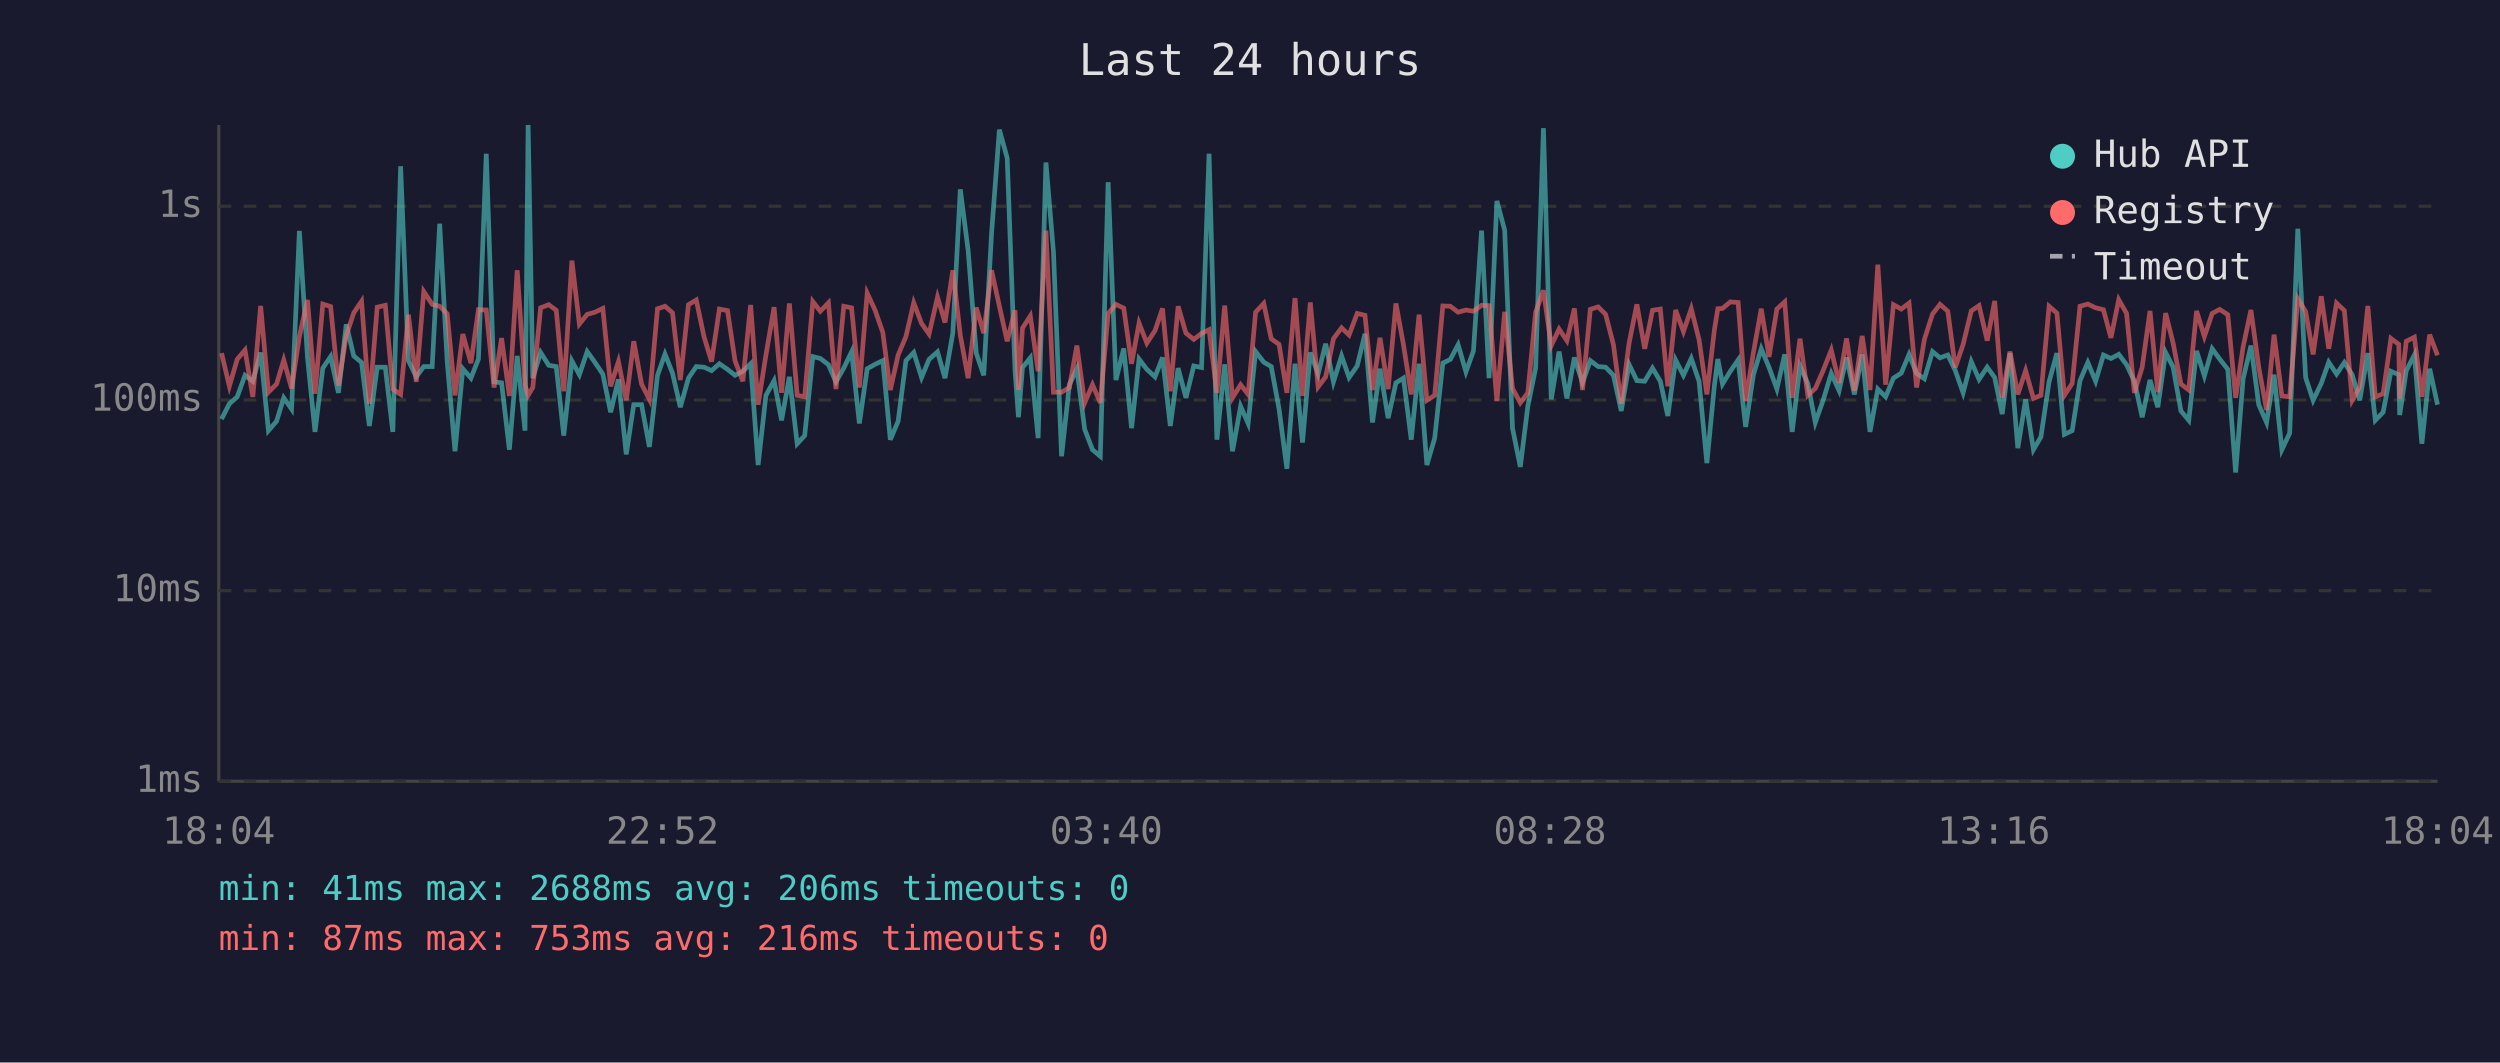
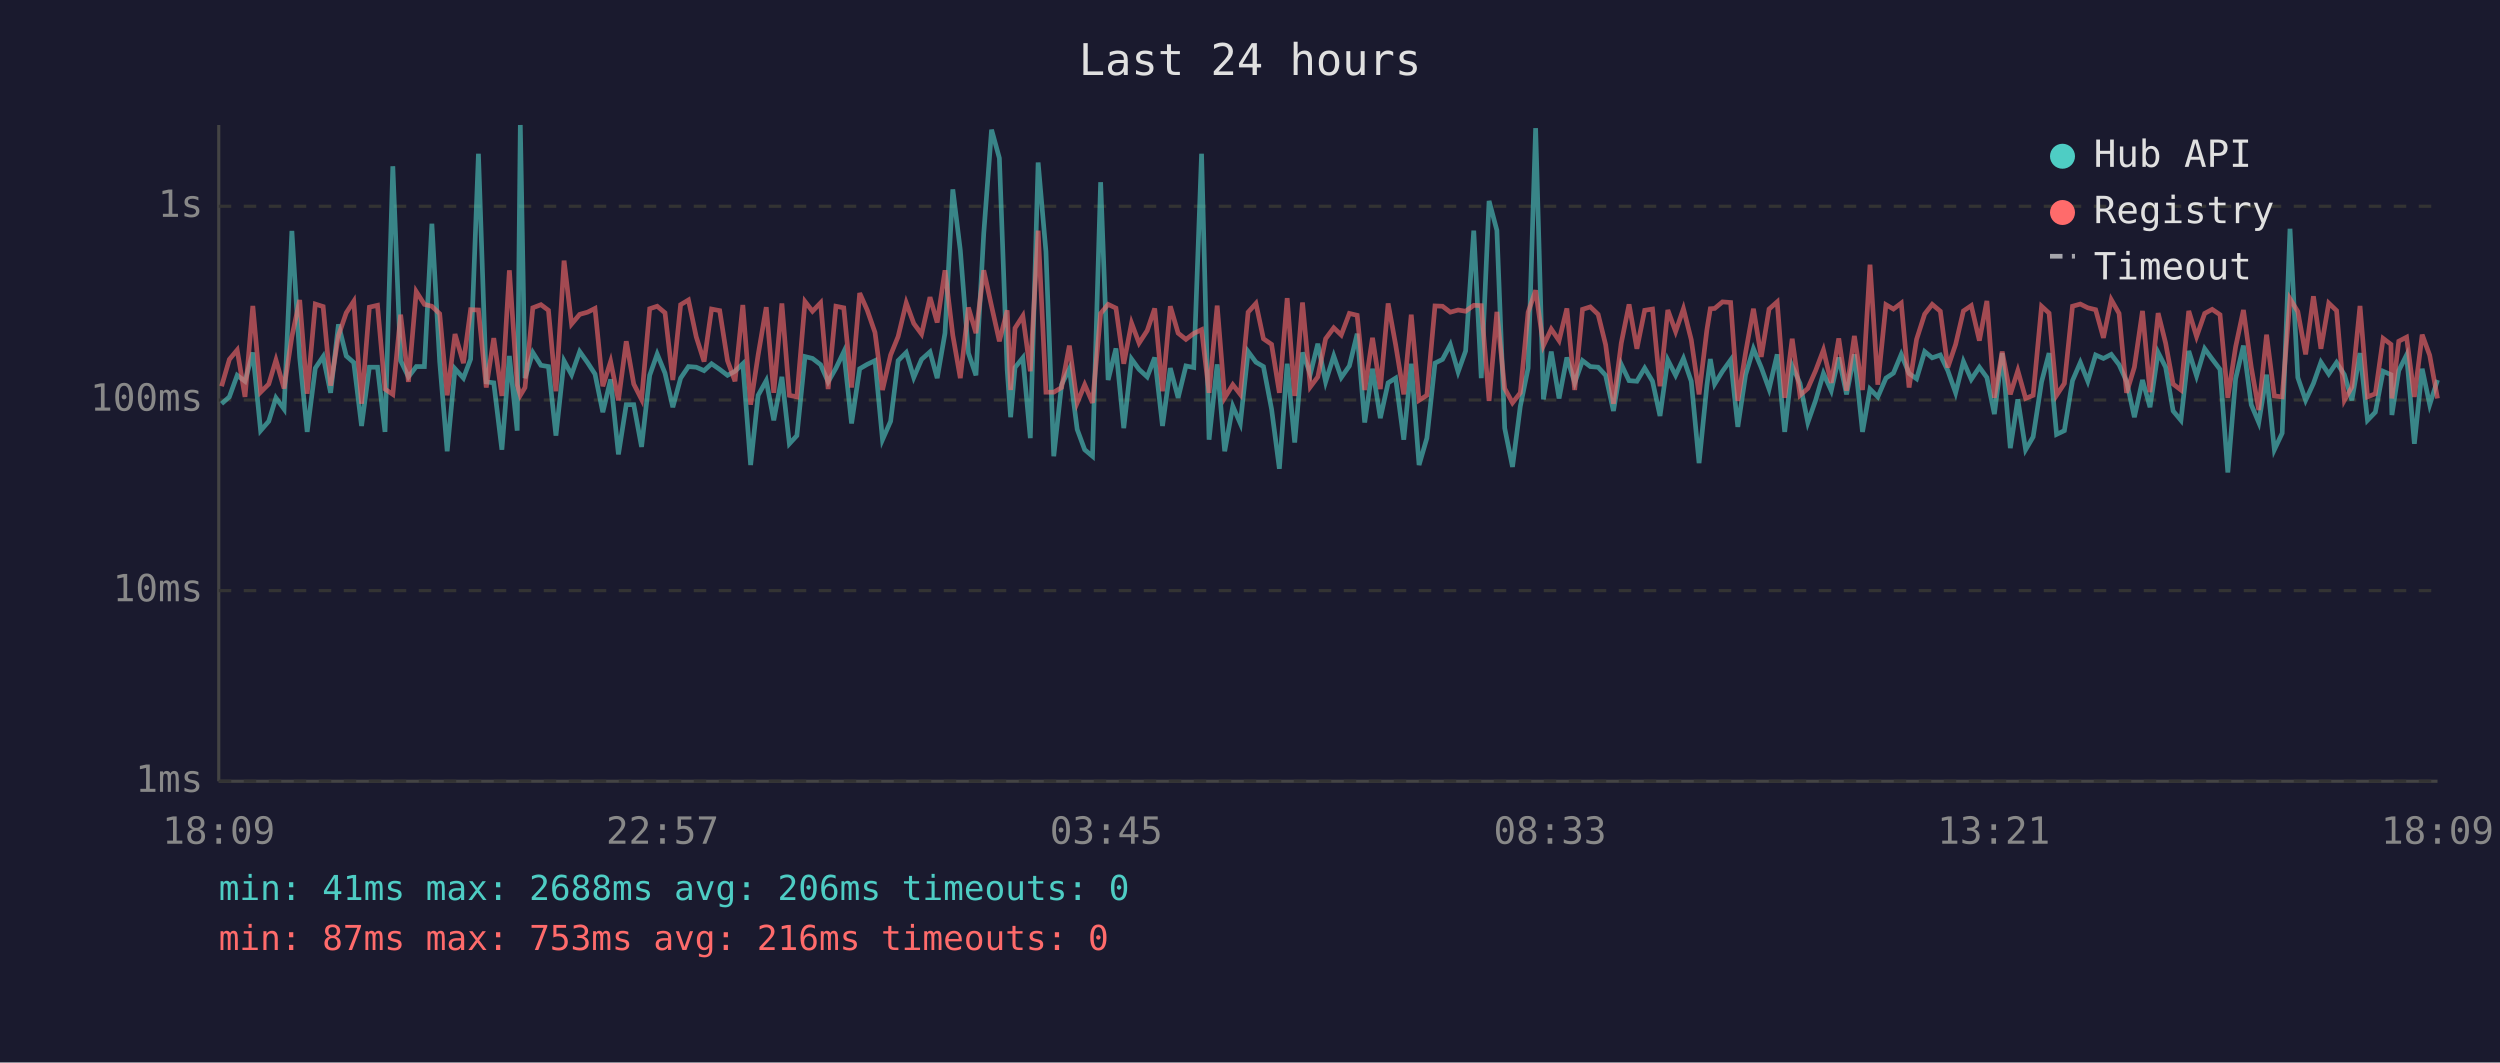
<svg xmlns="http://www.w3.org/2000/svg" viewBox="0 0 800 340" font-family="monospace" font-size="12">
  <rect width="800" height="340" fill="#1a1a2e" />
  <text x="400" y="24" fill="#e0e0e0" font-size="14" text-anchor="middle">Last 24 hours</text>
  <line x1="70" y1="40" x2="70" y2="250" stroke="#444" stroke-width="1" />
  <line x1="70" y1="250" x2="780" y2="250" stroke="#444" stroke-width="1" />
  <line x1="70" y1="250" x2="780" y2="250" stroke="#333" stroke-width="1" stroke-dasharray="4" />
  <text x="65" y="250" fill="#888" text-anchor="end" dominant-baseline="middle">1ms</text>
  <line x1="70" y1="189" x2="780" y2="189" stroke="#333" stroke-width="1" stroke-dasharray="4" />
  <text x="65" y="189" fill="#888" text-anchor="end" dominant-baseline="middle">10ms</text>
  <line x1="70" y1="128" x2="780" y2="128" stroke="#333" stroke-width="1" stroke-dasharray="4" />
  <text x="65" y="128" fill="#888" text-anchor="end" dominant-baseline="middle">100ms</text>
  <line x1="70" y1="66" x2="780" y2="66" stroke="#333" stroke-width="1" stroke-dasharray="4" />
  <text x="65" y="66" fill="#888" text-anchor="end" dominant-baseline="middle">1s</text>
-   <text x="70" y="270" fill="#888" text-anchor="middle">18:04</text>
-   <text x="212" y="270" fill="#888" text-anchor="middle">22:52</text>
-   <text x="354" y="270" fill="#888" text-anchor="middle">03:40</text>
-   <text x="496" y="270" fill="#888" text-anchor="middle">08:28</text>
-   <text x="638" y="270" fill="#888" text-anchor="middle">13:16</text>
-   <text x="780" y="270" fill="#888" text-anchor="middle">18:04</text>
-   <polyline points="70.9,134.1 73.4,129.2 75.9,127.0 78.4,120.1 80.9,122.0 83.4,112.8 85.9,137.8 88.5,134.8 90.8,127.3 93.3,130.9 95.8,73.9 98.4,114.4 100.8,138.2 103.3,117.8 105.8,114.1 108.3,125.7 110.8,103.8 113.2,113.9 115.7,116.0 118.2,136.3 120.7,117.5 123.3,117.5 125.7,138.2 128.2,53.2 130.7,115.4 133.2,120.6 135.6,117.3 138.3,117.3 140.7,71.6 143.1,115.7 145.6,144.4 148.1,118.0 150.7,121.0 153.1,114.9 155.6,49.2 158.1,122.2 160.5,122.5 163.0,143.9 165.5,113.9 168.0,137.8 169.0,40.0 170.5,121.0 173.0,112.8 175.6,116.9 178.0,117.3 180.4,139.4 183.0,115.5 185.4,119.9 187.9,112.5 190.4,116.0 192.9,119.7 195.4,131.9 197.9,121.4 200.4,145.4 202.8,129.5 205.3,129.5 207.8,143.0 210.4,120.1 212.8,113.3 215.2,119.4 217.7,130.3 220.3,121.0 222.8,117.3 225.3,117.5 227.7,118.6 230.2,116.4 232.8,118.2 235.2,120.1 237.7,118.8 240.2,116.4 242.6,148.8 245.1,126.5 247.7,121.8 250.1,134.5 252.6,120.6 255.1,142.0 257.5,139.4 260.1,114.1 262.5,114.7 265.1,116.7 267.5,122.2 270.0,117.8 272.5,112.6 275.0,135.5 277.5,118.0 280.0,116.6 282.5,115.4 284.9,140.7 287.4,134.8 289.9,115.4 292.4,112.8 294.9,120.8 297.3,115.0 300.0,112.6 302.4,121.0 304.9,106.6 307.3,60.6 309.8,80.1 312.4,113.0 314.8,120.1 317.3,74.7 319.8,41.5 322.3,50.6 324.8,118.4 325.9,133.5 327.2,117.6 329.7,114.5 332.2,140.2 334.7,52.0 337.1,80.5 339.7,146.0 342.2,123.1 344.6,118.0 347.1,137.4 349.6,143.9 352.1,146.0 354.6,58.3 357.1,121.6 359.6,111.5 362.1,137.0 364.5,114.9 367.0,118.2 369.6,120.6 372.0,114.4 374.5,136.3 377.0,117.8 379.5,127.3 382.0,117.1 384.5,117.6 386.9,49.2 389.4,140.7 391.9,116.6 394.4,144.4 397.0,130.0 399.4,135.5 401.8,112.5 404.4,115.9 406.8,117.3 409.3,130.9 411.8,150.0 414.4,116.4 416.8,141.6 419.3,112.8 421.8,119.7 424.2,110.0 426.7,122.2 429.3,113.9 431.7,120.8 434.3,117.1 436.8,106.8 439.2,135.2 441.6,118.0 444.2,133.8 446.7,122.5 449.1,121.0 451.6,140.7 454.1,116.4 456.6,148.8 459.1,140.2 461.7,116.2 464.1,115.0 466.6,110.3 469.1,119.0 471.5,112.3 474.1,73.8 476.5,121.0 479.0,64.3 481.5,73.7 484.0,137.0 486.5,149.4 488.9,130.0 491.4,117.8 493.9,41.0 496.4,127.8 498.9,112.5 501.4,127.5 503.8,114.4 506.4,122.5 508.9,115.4 511.4,117.3 513.8,117.5 516.3,120.1 518.8,131.5 521.3,116.6 523.8,121.8 526.3,122.0 528.8,117.8 531.3,122.0 533.7,133.1 536.2,115.2 538.7,120.1 541.2,114.7 543.7,122.0 546.2,148.2 548.6,123.4 549.7,114.9 551.2,122.9 553.7,118.8 556.2,115.2 558.6,136.6 561.1,119.9 563.6,111.6 566.1,117.6 568.6,124.5 571.1,113.4 573.5,138.2 576.0,117.1 578.5,122.7 580.9,135.2 583.4,128.1 586.0,119.5 588.5,125.0 590.9,114.4 593.4,126.2 595.9,113.4 598.4,138.2 600.9,124.5 603.4,127.0 605.9,121.0 608.4,119.4 610.9,113.4 613.3,119.5 615.8,121.2 618.4,112.5 620.8,114.5 623.3,113.6 625.7,118.6 628.2,125.7 630.8,115.7 633.3,121.4 635.9,117.5 638.3,120.8 640.7,132.5 643.2,113.0 645.7,143.4 648.2,127.8 650.7,143.9 653.1,139.8 655.7,122.2 658.2,113.0 660.6,139.0 663.1,137.8 665.6,121.8 668.1,116.0 670.6,122.0 673.1,113.6 675.5,114.7 678.0,113.4 680.5,116.7 683.0,122.0 685.5,133.5 688.0,121.6 690.5,130.3 693.0,112.8 695.4,117.5 697.9,131.5 700.4,134.5 702.9,112.3 705.4,120.3 707.9,111.6 710.3,114.9 712.9,118.2 715.4,151.2 717.8,121.2 720.3,110.6 722.8,129.5 725.3,135.2 727.7,119.9 730.2,143.9 732.7,138.6 735.3,73.2 737.8,120.8 740.2,128.1 742.8,122.7 745.2,115.9 747.7,119.7 750.2,116.0 752.7,119.9 755.1,128.1 757.7,113.0 760.1,134.5 762.6,131.9 765.1,118.8 767.6,119.9 767.9,132.8 770.0,118.6 772.6,113.6 775.0,142.0 777.5,118.0 780.0,129.5" fill="none" stroke="#4ecdc4" stroke-width="1.5" opacity="0.6" />
-   <polyline points="70.9,113.0 73.4,123.6 75.9,115.0 78.4,112.0 80.9,127.0 83.4,97.9 85.9,125.5 88.5,122.9 90.8,115.2 93.3,124.3 95.8,107.7 98.4,96.0 100.8,126.0 103.3,97.3 105.8,98.1 108.3,123.4 110.8,107.4 113.2,100.1 115.7,96.4 118.2,129.2 120.7,98.3 123.3,97.7 125.7,124.5 128.2,126.2 130.7,100.7 133.2,122.2 135.6,93.3 138.3,97.4 140.7,98.0 143.1,100.4 145.6,126.5 148.1,106.9 150.7,116.2 153.1,99.1 155.6,99.2 158.1,124.0 160.5,108.2 163.0,126.7 165.5,86.5 168.0,123.1 169.0,126.5 170.5,124.0 173.0,98.5 175.6,97.5 178.0,99.3 180.4,125.2 183.0,83.4 185.4,103.7 187.9,100.6 190.4,99.9 192.9,98.7 195.4,123.6 197.9,115.7 200.4,128.1 202.8,109.2 205.3,122.9 207.8,127.8 210.4,98.8 212.8,98.0 215.2,100.1 217.7,121.6 220.3,97.5 222.8,96.0 225.3,107.8 227.7,115.7 230.2,98.9 232.8,99.4 235.2,115.4 237.7,122.0 240.2,97.6 242.6,129.5 245.1,113.6 247.7,98.3 250.1,125.7 252.6,97.1 255.1,126.5 257.5,127.0 260.1,96.5 262.5,99.6 265.1,96.9 267.5,124.5 270.0,98.0 272.5,98.5 275.0,124.0 277.5,93.8 280.0,99.2 282.5,106.4 284.9,124.8 287.4,113.6 289.9,107.7 292.4,96.9 294.9,103.5 297.3,106.9 300.0,95.1 302.4,103.2 304.9,86.5 307.3,107.3 309.8,121.0 312.4,98.4 314.8,106.6 317.3,86.5 319.8,98.0 322.3,109.2 324.8,99.3 325.9,124.8 327.2,105.0 329.7,101.1 332.2,118.8 334.7,73.8 337.1,125.5 339.7,125.5 342.2,124.0 344.6,110.6 347.1,128.9 349.6,123.1 352.1,128.9 354.6,100.3 357.1,97.4 359.6,98.6 362.1,116.4 364.5,103.4 367.0,109.8 369.6,105.8 372.0,98.7 374.5,125.2 377.0,98.0 379.5,106.6 382.0,108.6 384.5,106.7 386.9,105.5 389.4,125.7 391.9,97.8 394.4,127.3 397.0,123.1 399.4,126.2 401.8,99.9 404.4,97.1 406.8,108.4 409.3,110.2 411.8,125.7 414.4,95.4 416.8,126.7 419.3,96.8 421.8,123.8 424.2,120.6 426.7,108.4 429.3,104.9 431.7,107.2 434.3,100.3 436.8,100.9 439.2,124.8 441.6,108.1 444.2,124.5 446.7,97.1 449.1,110.3 451.6,126.2 454.1,100.7 456.6,128.1 459.1,126.5 461.7,97.9 464.1,98.0 466.6,99.9 469.1,99.2 471.5,99.6 474.1,97.7 476.5,97.8 479.0,128.3 481.5,99.8 484.0,124.3 486.5,128.9 488.9,125.7 491.4,99.9 493.9,92.9 496.4,110.6 498.9,105.3 501.4,109.0 503.8,98.7 506.4,124.8 508.9,99.0 511.4,98.2 513.8,100.6 516.3,110.3 518.8,129.2 521.3,109.8 523.8,97.4 526.3,111.6 528.8,99.3 531.3,98.9 533.7,123.6 536.2,99.2 538.7,106.1 541.2,98.8 543.7,108.7 546.2,126.2 548.6,105.6 549.7,98.8 551.2,98.7 553.7,96.6 556.2,96.8 558.6,128.3 561.1,112.8 563.6,98.8 566.1,114.2 568.6,98.9 571.1,96.6 573.5,127.3 576.0,108.4 578.5,126.5 580.9,124.3 583.4,118.6 586.0,112.0 588.5,122.5 590.9,108.3 593.4,125.0 595.9,107.5 598.4,124.8 600.9,84.7 603.4,123.1 605.9,97.5 608.4,98.9 610.9,97.0 613.3,124.0 615.8,108.6 618.4,100.5 620.8,97.4 623.3,99.6 625.7,117.6 628.2,110.2 630.8,99.5 633.3,97.8 635.9,109.0 638.3,96.3 640.7,127.3 643.2,112.5 645.7,126.2 648.2,118.6 650.7,127.5 653.1,126.5 655.7,98.0 658.2,100.2 660.6,126.5 663.1,122.7 665.6,98.0 668.1,97.3 670.6,98.5 673.1,99.1 675.5,108.1 678.0,95.9 680.5,100.3 683.0,125.7 685.5,117.5 688.0,99.5 690.5,125.5 693.0,100.2 695.4,109.8 697.9,122.9 700.4,124.8 702.9,99.5 705.4,107.7 707.9,100.3 710.3,99.0 712.9,100.7 715.4,127.3 717.8,111.0 720.3,99.2 722.8,117.5 725.3,131.2 727.7,107.1 730.2,126.7 732.7,127.0 735.3,95.6 737.8,99.7 740.2,113.4 742.8,94.8 745.2,111.6 747.7,97.0 750.2,99.4 752.7,128.1 755.1,123.8 757.7,97.9 760.1,127.0 762.6,126.0 765.1,108.3 767.6,110.2 767.9,127.5 770.0,109.2 772.6,107.9 775.0,127.0 777.5,107.1 780.0,113.7" fill="none" stroke="#ff6b6b" stroke-width="1.5" opacity="0.6" />
+   <text x="70" y="270" fill="#888" text-anchor="middle">18:09</text>
+   <text x="212" y="270" fill="#888" text-anchor="middle">22:57</text>
+   <text x="354" y="270" fill="#888" text-anchor="middle">03:45</text>
+   <text x="496" y="270" fill="#888" text-anchor="middle">08:33</text>
+   <text x="638" y="270" fill="#888" text-anchor="middle">13:21</text>
+   <text x="780" y="270" fill="#888" text-anchor="middle">18:09</text>
+   <polyline points="70.9,129.2 73.4,127.0 75.9,120.1 78.4,122.0 80.9,112.8 83.4,137.8 86.0,134.8 88.3,127.3 90.9,130.9 93.4,73.9 95.9,114.4 98.3,138.2 100.9,117.8 103.4,114.1 105.8,125.7 108.3,103.8 110.8,113.9 113.2,116.0 115.7,136.3 118.2,117.5 120.8,117.5 123.2,138.2 125.7,53.2 128.2,115.4 130.7,120.6 133.2,117.3 135.8,117.3 138.2,71.6 140.7,115.7 143.1,144.4 145.6,118.0 148.3,121.0 150.6,114.9 153.1,49.2 155.6,122.2 158.0,122.5 160.6,143.9 163.0,113.9 165.5,137.8 166.5,40.0 168.0,121.0 170.5,112.8 173.1,116.9 175.5,117.3 177.9,139.4 180.5,115.5 182.9,119.9 185.5,112.5 188.0,116.0 190.4,119.7 192.9,131.9 195.4,121.4 197.9,145.4 200.4,129.5 202.8,129.5 205.3,143.0 207.9,120.1 210.3,113.3 212.8,119.4 215.3,130.3 217.8,121.0 220.3,117.3 222.8,117.5 225.3,118.6 227.7,116.4 230.3,118.2 232.8,120.1 235.2,118.8 237.7,116.4 240.2,148.8 242.6,126.5 245.2,121.8 247.6,134.5 250.2,120.6 252.6,142.0 255.0,139.4 257.6,114.1 260.0,114.7 262.6,116.7 265.0,122.2 267.5,117.8 270.0,112.6 272.5,135.5 275.1,118.0 277.5,116.6 280.0,115.4 282.4,140.7 285.0,134.8 287.4,115.4 290.0,112.8 292.4,120.8 294.9,115.0 297.6,112.6 299.9,121.0 302.4,106.6 304.9,60.6 307.3,80.1 309.9,113.0 312.3,120.1 314.8,74.7 317.3,41.5 319.8,50.6 322.3,118.4 323.4,133.5 324.8,117.6 327.3,114.5 329.7,140.2 332.2,52.0 334.7,80.5 337.2,146.0 339.7,123.1 342.2,118.0 344.7,137.4 347.1,143.9 349.6,146.0 352.2,58.3 354.6,121.6 357.1,111.5 359.6,137.0 362.1,114.9 364.5,118.2 367.1,120.6 369.5,114.4 372.0,136.3 374.5,117.8 377.0,127.3 379.5,117.1 382.0,117.6 384.5,49.2 386.9,140.7 389.5,116.6 391.9,144.4 394.5,130.0 396.9,135.5 399.4,112.5 401.9,115.9 404.3,117.3 406.9,130.9 409.4,150.0 411.9,116.4 414.3,141.6 416.8,112.8 419.3,119.7 421.7,110.0 424.2,122.2 426.8,113.9 429.2,120.8 431.8,117.1 434.3,106.8 436.7,135.2 439.2,118.0 441.7,133.8 444.2,122.5 446.6,121.0 449.2,140.7 451.6,116.4 454.1,148.8 456.6,140.2 459.2,116.2 461.6,115.0 464.1,110.3 466.6,119.0 469.0,112.3 471.6,73.8 474.0,121.0 476.5,64.3 479.0,73.7 481.5,137.0 484.0,149.4 486.5,130.0 489.0,117.8 491.4,41.0 493.9,127.8 496.4,112.5 498.9,127.5 501.4,114.4 503.9,122.5 506.4,115.4 508.9,117.3 511.4,117.5 513.8,120.1 516.3,131.5 518.8,116.6 521.3,121.8 523.8,122.0 526.3,117.8 528.8,122.0 531.2,133.1 533.7,115.2 536.2,120.1 538.7,114.7 541.2,122.0 543.7,148.2 546.2,123.4 547.3,114.9 548.7,122.9 551.2,118.8 553.8,115.2 556.1,136.6 558.6,119.9 561.1,111.6 563.6,117.6 566.1,124.5 568.7,113.4 571.1,138.2 573.5,117.1 576.0,122.7 578.5,135.2 581.0,128.1 583.5,119.5 586.0,125.0 588.4,114.4 590.9,126.2 593.4,113.4 596.0,138.2 598.4,124.5 600.9,127.0 603.5,121.0 605.9,119.4 608.4,113.4 610.9,119.5 613.3,121.2 615.9,112.5 618.3,114.5 620.9,113.6 623.3,118.6 625.8,125.7 628.3,115.7 630.8,121.4 633.4,117.5 635.8,120.8 638.2,132.5 640.7,113.0 643.3,143.4 645.7,127.8 648.2,143.9 650.6,139.8 653.3,122.2 655.7,113.0 658.1,139.0 660.6,137.8 663.2,121.8 665.7,116.0 668.1,122.0 670.6,113.6 673.1,114.7 675.6,113.4 678.1,116.7 680.5,122.0 683.0,133.5 685.6,121.6 688.0,130.3 690.6,112.8 693.0,117.5 695.4,131.5 697.9,134.5 700.4,112.3 702.9,120.3 705.5,111.6 707.9,114.9 710.4,118.2 712.9,151.2 715.4,121.2 717.9,110.6 720.4,129.5 722.8,135.2 725.3,119.9 727.8,143.9 730.3,138.6 732.8,73.2 735.3,120.8 737.8,128.1 740.3,122.7 742.7,115.9 745.2,119.7 747.7,116.0 750.2,119.9 752.6,128.1 755.2,113.0 757.6,134.5 760.1,131.9 762.6,118.8 765.1,119.9 765.4,132.8 767.6,118.6 770.1,113.6 772.6,142.0 775.1,118.0 777.5,129.5 780.0,121.6" fill="none" stroke="#4ecdc4" stroke-width="1.5" opacity="0.6" />
+   <polyline points="70.9,123.6 73.4,115.0 75.9,112.0 78.4,127.0 80.9,97.9 83.4,125.5 86.0,122.9 88.3,115.2 90.9,124.3 93.4,107.7 95.9,96.0 98.3,126.0 100.9,97.3 103.4,98.1 105.8,123.4 108.3,107.4 110.8,100.1 113.2,96.4 115.7,129.2 118.2,98.3 120.8,97.7 123.2,124.5 125.7,126.2 128.2,100.7 130.7,122.2 133.2,93.3 135.8,97.4 138.2,98.0 140.7,100.4 143.1,126.5 145.6,106.9 148.3,116.2 150.6,99.1 153.1,99.2 155.6,124.0 158.0,108.2 160.6,126.7 163.0,86.5 165.5,123.1 166.5,126.5 168.0,124.0 170.5,98.5 173.1,97.5 175.5,99.3 177.9,125.2 180.5,83.4 182.9,103.7 185.5,100.6 188.0,99.9 190.4,98.7 192.9,123.6 195.4,115.7 197.9,128.1 200.4,109.2 202.8,122.9 205.3,127.8 207.9,98.8 210.3,98.0 212.8,100.1 215.3,121.6 217.8,97.5 220.3,96.0 222.8,107.8 225.3,115.7 227.7,98.9 230.3,99.4 232.8,115.4 235.2,122.0 237.7,97.6 240.2,129.5 242.6,113.6 245.2,98.3 247.6,125.7 250.2,97.1 252.6,126.5 255.0,127.0 257.6,96.5 260.0,99.6 262.6,96.9 265.0,124.5 267.5,98.0 270.0,98.5 272.5,124.0 275.1,93.8 277.5,99.2 280.0,106.4 282.4,124.8 285.0,113.6 287.4,107.7 290.0,96.9 292.4,103.5 294.9,106.9 297.6,95.1 299.9,103.2 302.4,86.5 304.9,107.3 307.3,121.0 309.9,98.4 312.3,106.6 314.8,86.5 317.3,98.0 319.8,109.2 322.3,99.3 323.4,124.8 324.8,105.0 327.3,101.1 329.7,118.8 332.2,73.8 334.7,125.5 337.2,125.5 339.7,124.0 342.2,110.6 344.7,128.9 347.1,123.1 349.6,128.9 352.2,100.3 354.6,97.4 357.1,98.6 359.6,116.4 362.1,103.4 364.5,109.8 367.1,105.8 369.5,98.7 372.0,125.2 374.5,98.0 377.0,106.6 379.5,108.6 382.0,106.7 384.5,105.5 386.9,125.7 389.5,97.8 391.9,127.3 394.5,123.1 396.9,126.2 399.4,99.9 401.9,97.1 404.3,108.4 406.9,110.2 409.4,125.7 411.9,95.4 414.3,126.7 416.8,96.8 419.3,123.8 421.7,120.6 424.2,108.4 426.8,104.9 429.2,107.2 431.8,100.3 434.3,100.9 436.7,124.8 439.2,108.1 441.7,124.5 444.2,97.1 446.6,110.3 449.2,126.2 451.6,100.7 454.1,128.1 456.6,126.5 459.2,97.9 461.6,98.0 464.1,99.9 466.6,99.2 469.0,99.6 471.6,97.7 474.0,97.8 476.5,128.3 479.0,99.8 481.5,124.3 484.0,128.9 486.5,125.7 489.0,99.9 491.4,92.9 493.9,110.6 496.4,105.3 498.9,109.0 501.4,98.7 503.9,124.8 506.4,99.0 508.9,98.2 511.4,100.6 513.8,110.3 516.3,129.2 518.8,109.8 521.3,97.4 523.8,111.6 526.3,99.3 528.8,98.9 531.2,123.6 533.7,99.2 536.2,106.1 538.7,98.8 541.2,108.7 543.7,126.2 546.2,105.6 547.3,98.8 548.7,98.7 551.2,96.6 553.8,96.8 556.1,128.3 558.6,112.8 561.1,98.8 563.6,114.2 566.1,98.9 568.7,96.6 571.1,127.3 573.5,108.4 576.0,126.5 578.5,124.3 581.0,118.6 583.5,112.0 586.0,122.5 588.4,108.3 590.9,125.0 593.4,107.5 596.0,124.8 598.4,84.7 600.9,123.1 603.5,97.5 605.9,98.9 608.4,97.0 610.9,124.0 613.3,108.6 615.9,100.5 618.3,97.4 620.9,99.6 623.3,117.6 625.8,110.2 628.3,99.5 630.8,97.8 633.4,109.0 635.8,96.3 638.2,127.3 640.7,112.5 643.3,126.2 645.7,118.6 648.2,127.5 650.6,126.5 653.3,98.0 655.7,100.2 658.1,126.5 660.6,122.7 663.2,98.0 665.7,97.3 668.1,98.5 670.6,99.1 673.1,108.1 675.6,95.9 678.1,100.3 680.5,125.7 683.0,117.5 685.6,99.5 688.0,125.5 690.6,100.2 693.0,109.8 695.4,122.9 697.9,124.8 700.4,99.5 702.9,107.7 705.5,100.3 707.9,99.0 710.4,100.7 712.9,127.3 715.4,111.0 717.9,99.2 720.4,117.5 722.8,131.2 725.3,107.1 727.8,126.7 730.3,127.0 732.8,95.6 735.3,99.7 737.8,113.4 740.3,94.8 742.7,111.6 745.2,97.0 747.7,99.4 750.2,128.1 752.6,123.8 755.2,97.9 757.6,127.0 760.1,126.0 762.6,108.3 765.1,110.2 765.4,127.5 767.6,109.2 770.1,107.9 772.6,127.0 775.1,107.1 777.5,113.7 780.0,127.5" fill="none" stroke="#ff6b6b" stroke-width="1.5" opacity="0.6" />
  <circle cx="660" cy="50" r="4" fill="#4ecdc4" />
  <text x="670" y="50" fill="#e0e0e0" dominant-baseline="middle">Hub API</text>
  <circle cx="660" cy="68" r="4" fill="#ff6b6b" />
  <text x="670" y="68" fill="#e0e0e0" dominant-baseline="middle">Registry</text>
  <line x1="656" y1="82" x2="664" y2="82" stroke="#e0e0e0" stroke-width="1.5" stroke-dasharray="4,3" opacity="0.7" />
  <text x="670" y="86" fill="#e0e0e0" dominant-baseline="middle">Timeout</text>
  <text x="70" y="288" fill="#4ecdc4" font-size="11">min: 41ms  max: 2688ms  avg: 206ms  timeouts: 0</text>
  <text x="70" y="304" fill="#ff6b6b" font-size="11">min: 87ms  max: 753ms  avg: 216ms  timeouts: 0</text>
</svg>
